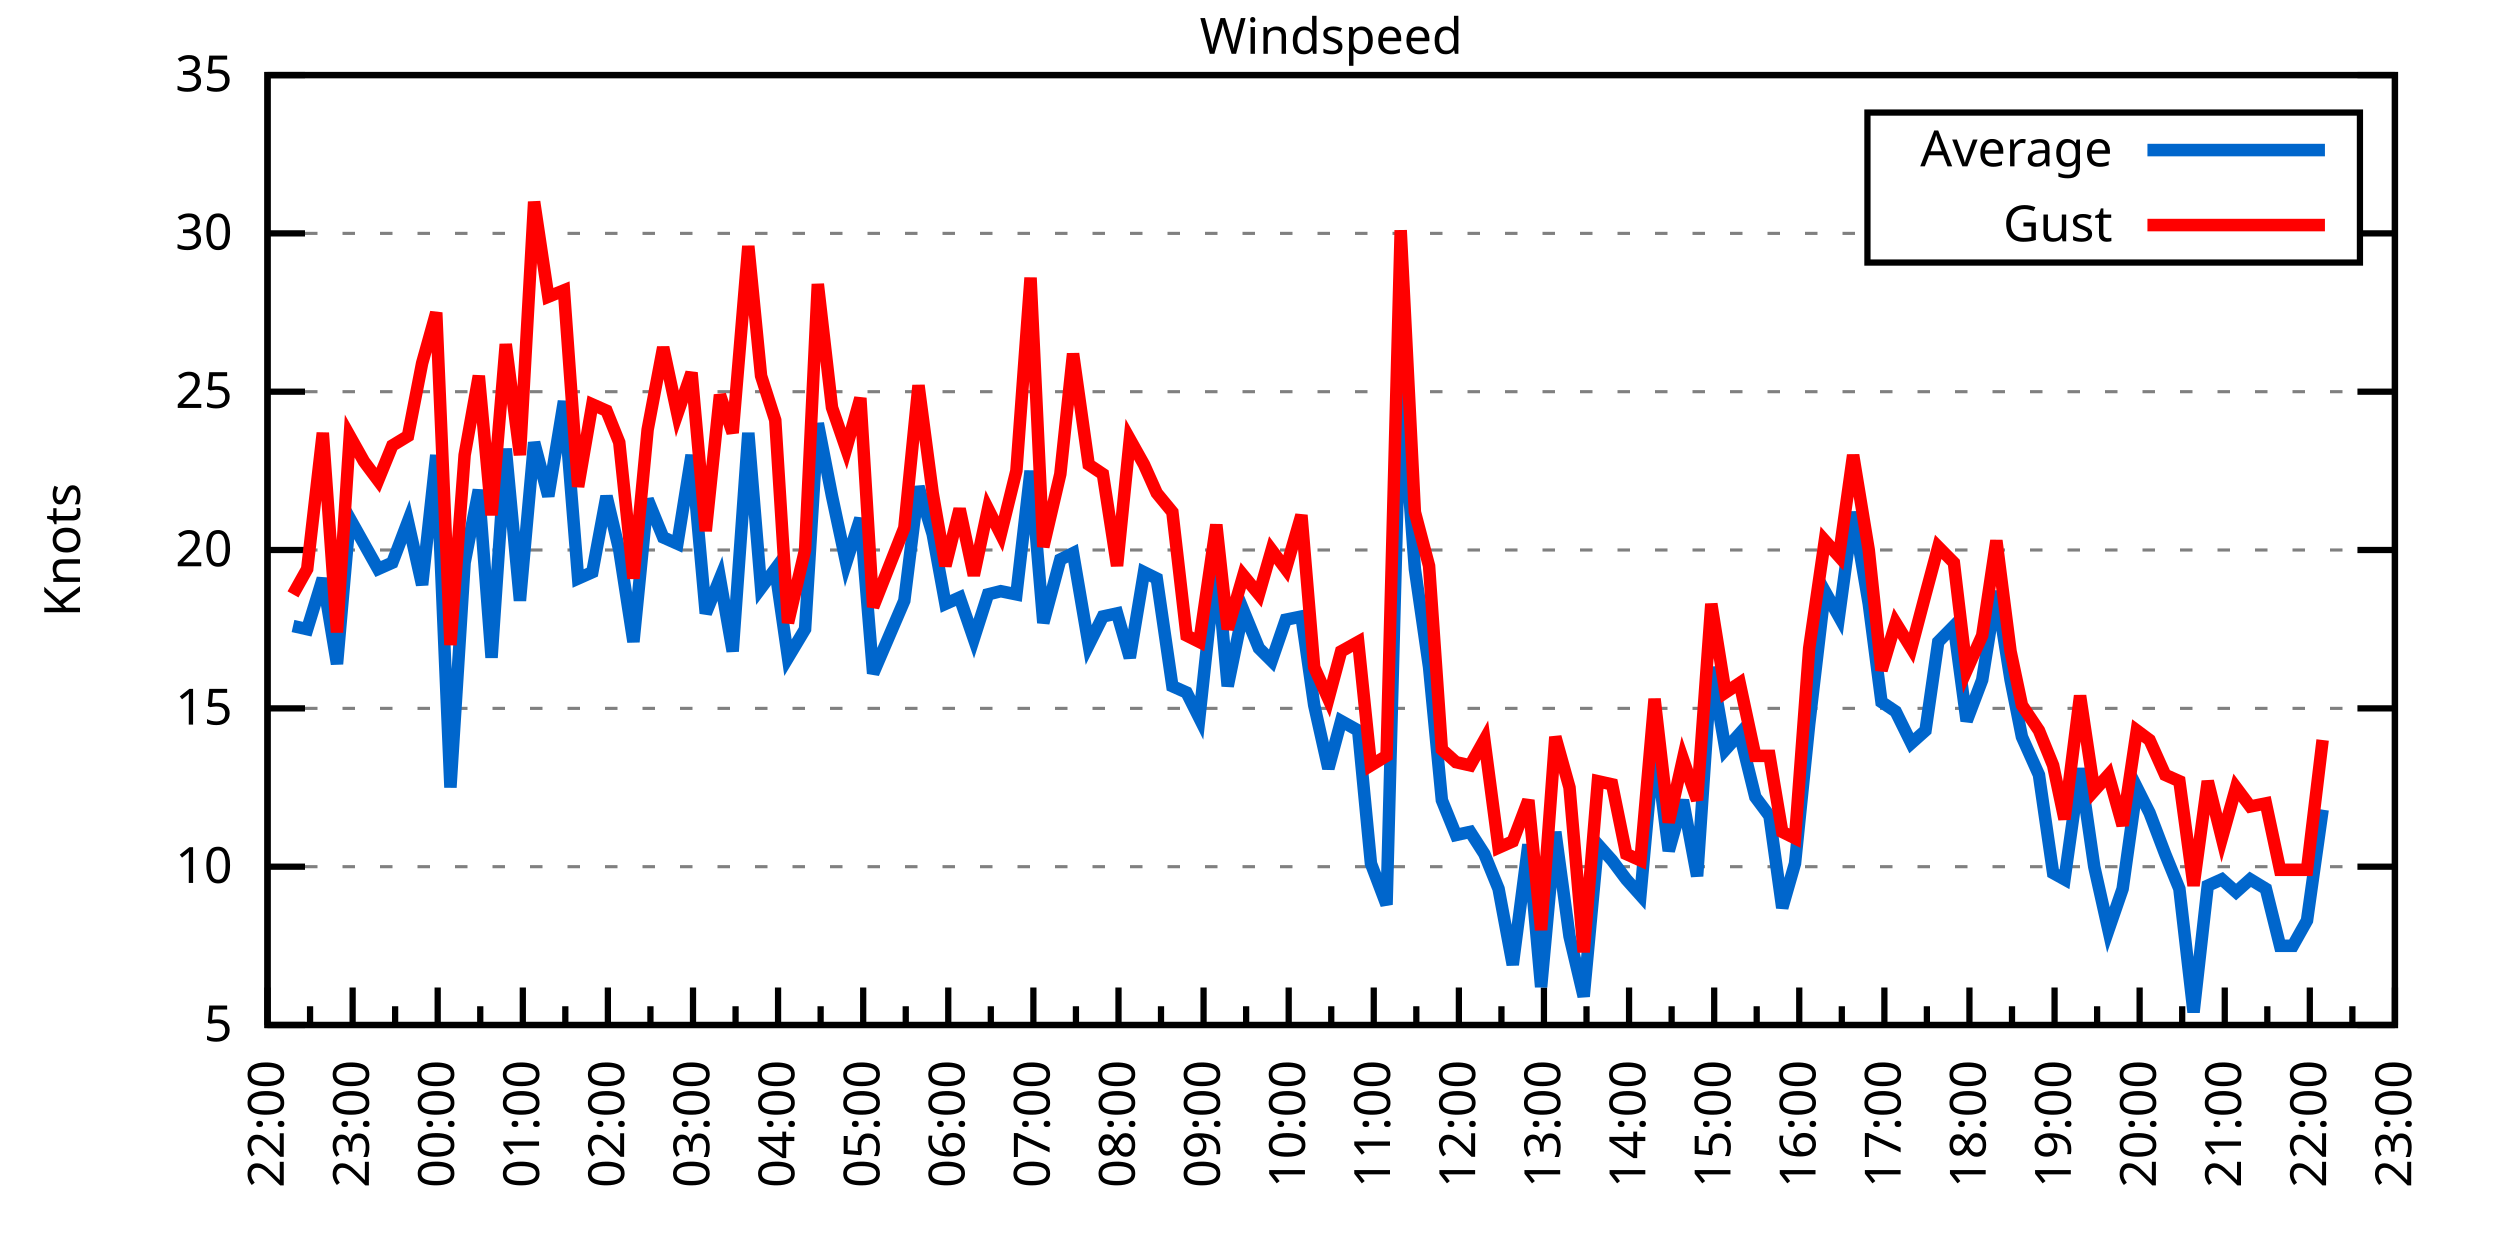
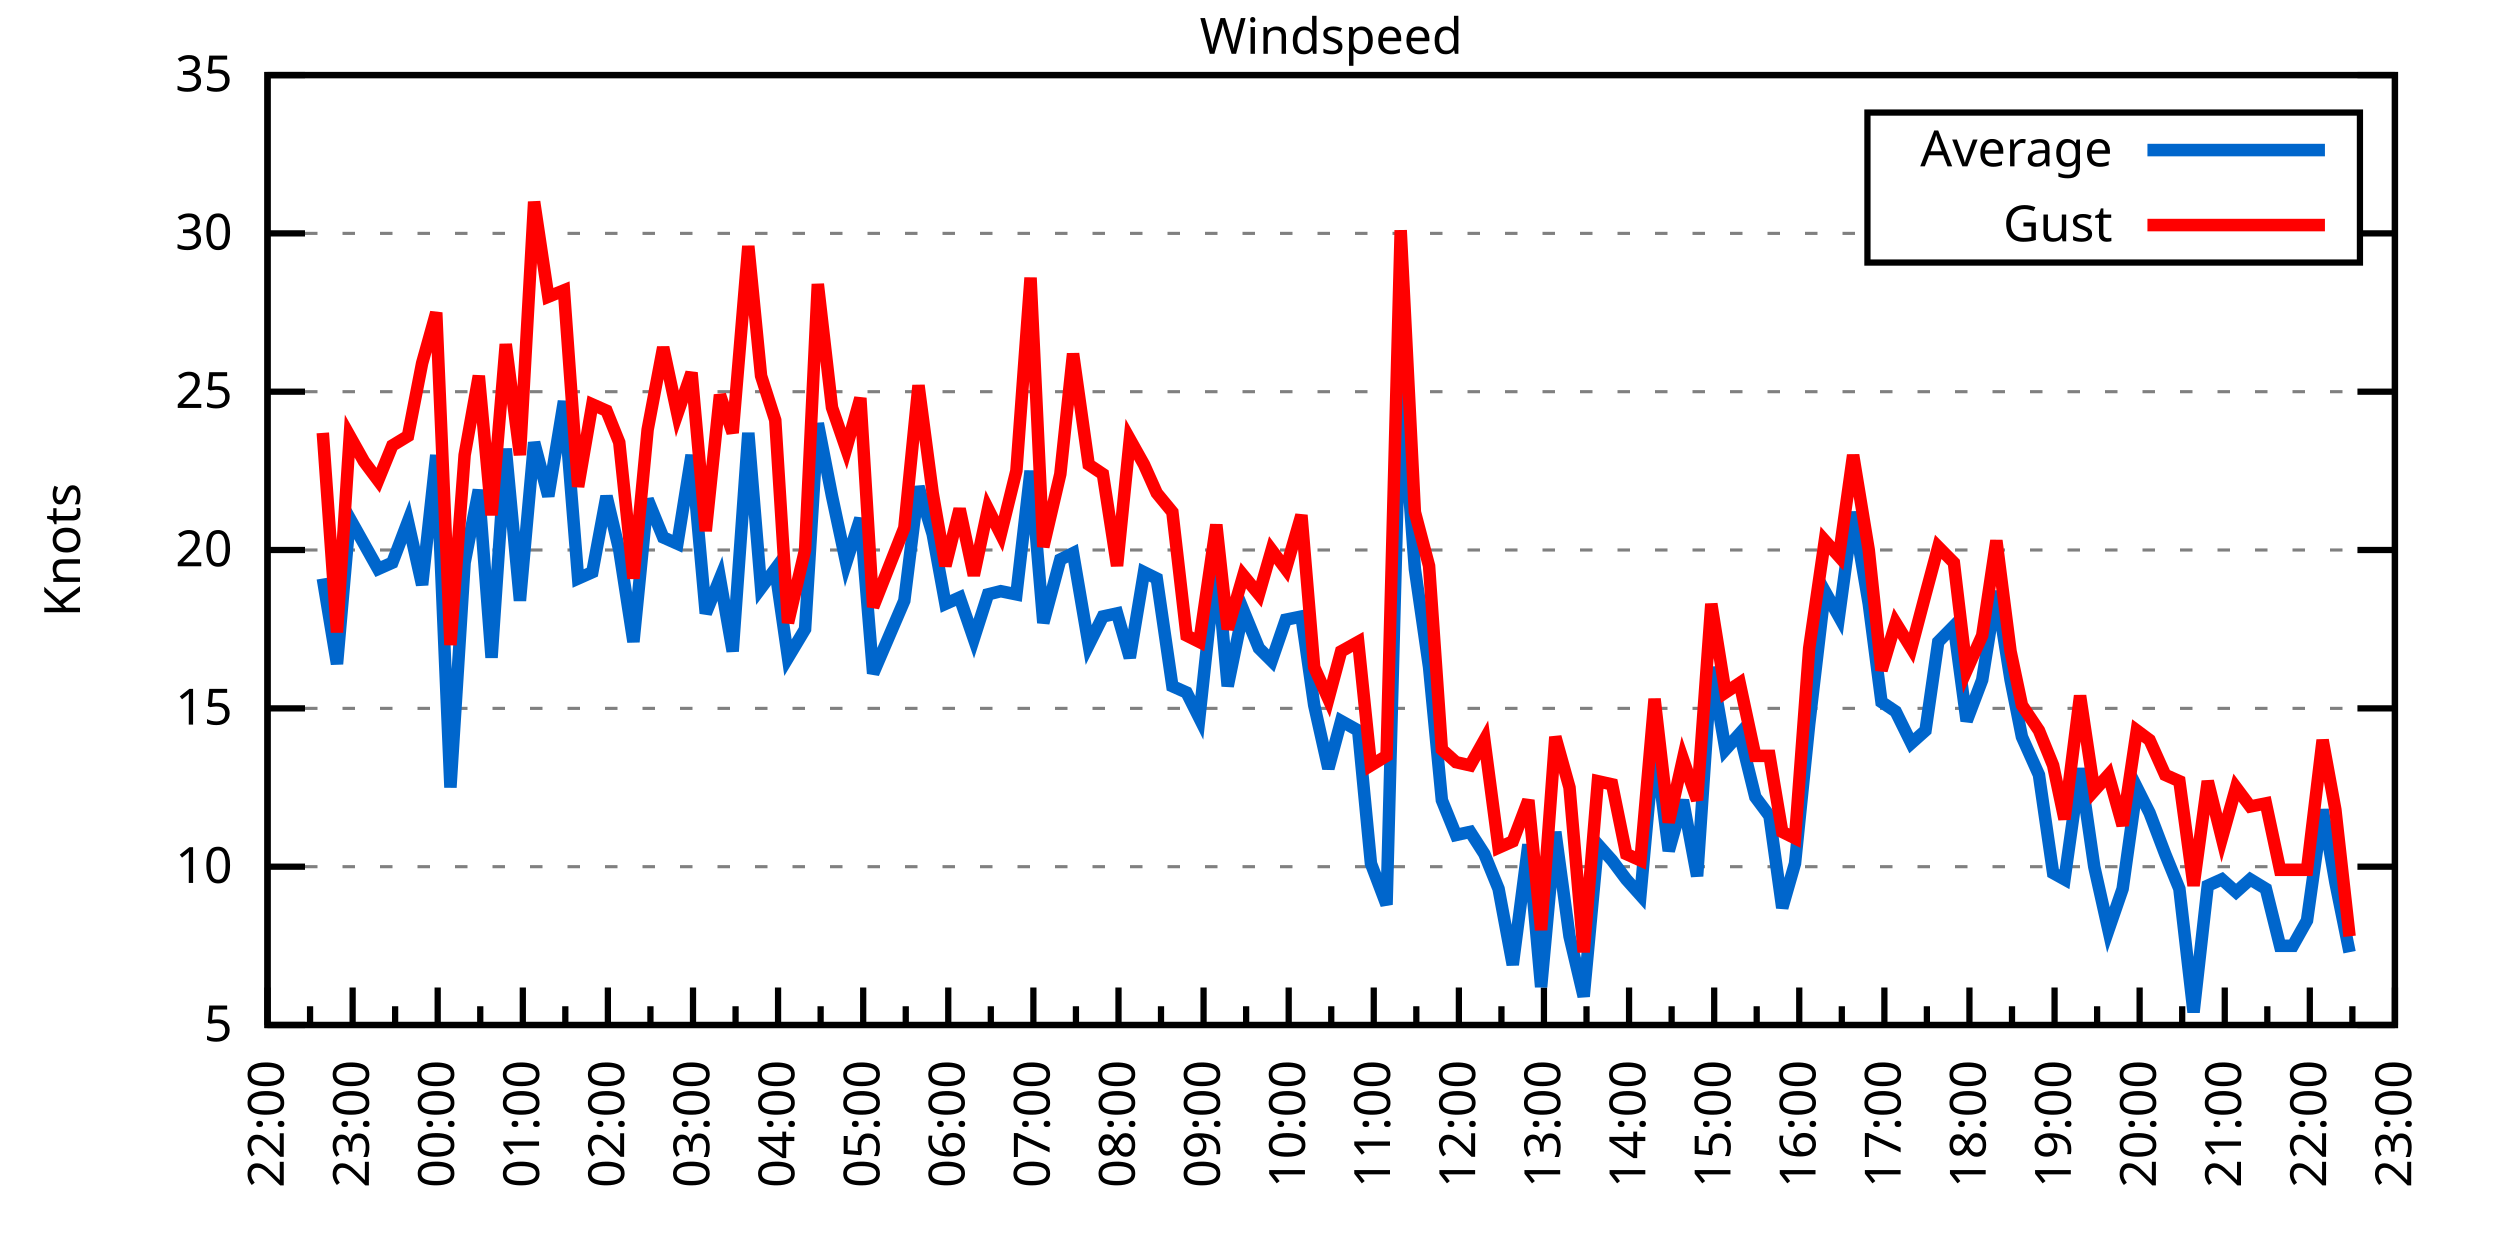
<svg xmlns="http://www.w3.org/2000/svg" xmlns:xlink="http://www.w3.org/1999/xlink" width="400" height="200" viewBox="0 0 400 200">
  <g id="gnuplot_canvas">
    <rect x="0" y="0" width="400" height="200" fill="none" />
    <defs>
      <circle id="gpDot" r="0.5" stroke-width="0.5" stroke="currentColor" />
      <path id="gpPt0" stroke-width="0.333" stroke="currentColor" d="M-1,0 h2 M0,-1 v2" />
      <path id="gpPt1" stroke-width="0.333" stroke="currentColor" d="M-1,-1 L1,1 M1,-1 L-1,1" />
      <path id="gpPt2" stroke-width="0.333" stroke="currentColor" d="M-1,0 L1,0 M0,-1 L0,1 M-1,-1 L1,1 M-1,1 L1,-1" />
      <rect id="gpPt3" stroke-width="0.333" stroke="currentColor" x="-1" y="-1" width="2" height="2" />
      <rect id="gpPt4" stroke-width="0.333" stroke="currentColor" fill="currentColor" x="-1" y="-1" width="2" height="2" />
      <circle id="gpPt5" stroke-width="0.333" stroke="currentColor" cx="0" cy="0" r="1" />
      <use xlink:href="#gpPt5" id="gpPt6" fill="currentColor" stroke="none" />
      <path id="gpPt7" stroke-width="0.333" stroke="currentColor" d="M0,-1.33 L-1.33,0.67 L1.33,0.67 z" />
      <use xlink:href="#gpPt7" id="gpPt8" fill="currentColor" stroke="none" />
      <use xlink:href="#gpPt7" id="gpPt9" stroke="currentColor" transform="rotate(180)" />
      <use xlink:href="#gpPt9" id="gpPt10" fill="currentColor" stroke="none" />
      <use xlink:href="#gpPt3" id="gpPt11" stroke="currentColor" transform="rotate(45)" />
      <use xlink:href="#gpPt11" id="gpPt12" fill="currentColor" stroke="none" />
      <path id="gpPt13" stroke-width="0.333" stroke="currentColor" d="M0,1.330 L1.265,0.411 L0.782,-1.067 L-0.782,-1.076 L-1.265,0.411 z" />
      <use xlink:href="#gpPt13" id="gpPt14" fill="currentColor" stroke="none" />
      <filter id="textbox" filterUnits="objectBoundingBox" x="0" y="0" height="1" width="1">
        <feFlood flood-color="white" flood-opacity="1" result="bgnd" />
        <feComposite in="SourceGraphic" in2="bgnd" operator="atop" />
      </filter>
      <filter id="greybox" filterUnits="objectBoundingBox" x="0" y="0" height="1" width="1">
        <feFlood flood-color="lightgrey" flood-opacity="1" result="grey" />
        <feComposite in="SourceGraphic" in2="grey" operator="atop" />
      </filter>
    </defs>
    <g fill="none" color="white" stroke="currentColor" stroke-width="1.00" stroke-linecap="butt" stroke-linejoin="miter">
</g>
    <g fill="none" color="black" stroke="currentColor" stroke-width="1.00" stroke-linecap="butt" stroke-linejoin="miter">
      <g stroke="none" shape-rendering="crispEdges">
        <polygon fill="rgb(255, 255, 255)" points="42.80,164.00 383.18,164.00 383.18,12.02 42.80,12.02 " />
      </g>
    </g>
    <g fill="none" color="black" stroke="currentColor" stroke-width="1.00" stroke-linecap="butt" stroke-linejoin="miter">
</g>
    <g fill="none" color="black" stroke="black" stroke-width="0.50" stroke-linecap="butt" stroke-linejoin="miter">
</g>
    <g fill="none" color="gray" stroke="currentColor" stroke-width="0.50" stroke-linecap="butt" stroke-linejoin="miter">
      <path stroke="gray" stroke-dasharray="2,4" class="gridline" d="M42.80,164.00 L383.19,164.00  " />
    </g>
    <g fill="none" color="gray" stroke="gray" stroke-width="1.00" stroke-linecap="butt" stroke-linejoin="miter">
</g>
    <g fill="none" color="black" stroke="currentColor" stroke-width="1.00" stroke-linecap="butt" stroke-linejoin="miter">
      <path stroke="black" d="M42.80,164.00 L48.80,164.00 M383.19,164.00 L377.19,164.00  " />
      <g transform="translate(37.20,166.60)" stroke="none" fill="black" font-family="Sans" font-size="8.00" text-anchor="end">
        <text>
          <tspan font-family="Sans"> 5</tspan>
        </text>
      </g>
    </g>
    <g fill="none" color="black" stroke="currentColor" stroke-width="1.00" stroke-linecap="butt" stroke-linejoin="miter">
</g>
    <g fill="none" color="black" stroke="black" stroke-width="0.50" stroke-linecap="butt" stroke-linejoin="miter">
</g>
    <g fill="none" color="gray" stroke="currentColor" stroke-width="0.50" stroke-linecap="butt" stroke-linejoin="miter">
      <path stroke="gray" stroke-dasharray="2,4" class="gridline" d="M42.80,138.67 L383.19,138.67  " />
    </g>
    <g fill="none" color="gray" stroke="gray" stroke-width="1.00" stroke-linecap="butt" stroke-linejoin="miter">
</g>
    <g fill="none" color="black" stroke="currentColor" stroke-width="1.00" stroke-linecap="butt" stroke-linejoin="miter">
      <path stroke="black" d="M42.80,138.67 L48.80,138.67 M383.19,138.67 L377.19,138.67  " />
      <g transform="translate(37.20,141.27)" stroke="none" fill="black" font-family="Sans" font-size="8.00" text-anchor="end">
        <text>
          <tspan font-family="Sans"> 10</tspan>
        </text>
      </g>
    </g>
    <g fill="none" color="black" stroke="currentColor" stroke-width="1.00" stroke-linecap="butt" stroke-linejoin="miter">
</g>
    <g fill="none" color="black" stroke="black" stroke-width="0.50" stroke-linecap="butt" stroke-linejoin="miter">
</g>
    <g fill="none" color="gray" stroke="currentColor" stroke-width="0.50" stroke-linecap="butt" stroke-linejoin="miter">
      <path stroke="gray" stroke-dasharray="2,4" class="gridline" d="M42.80,113.34 L383.19,113.34  " />
    </g>
    <g fill="none" color="gray" stroke="gray" stroke-width="1.00" stroke-linecap="butt" stroke-linejoin="miter">
</g>
    <g fill="none" color="black" stroke="currentColor" stroke-width="1.00" stroke-linecap="butt" stroke-linejoin="miter">
      <path stroke="black" d="M42.80,113.34 L48.80,113.34 M383.19,113.34 L377.19,113.34  " />
      <g transform="translate(37.20,115.94)" stroke="none" fill="black" font-family="Sans" font-size="8.00" text-anchor="end">
        <text>
          <tspan font-family="Sans"> 15</tspan>
        </text>
      </g>
    </g>
    <g fill="none" color="black" stroke="currentColor" stroke-width="1.00" stroke-linecap="butt" stroke-linejoin="miter">
</g>
    <g fill="none" color="black" stroke="black" stroke-width="0.50" stroke-linecap="butt" stroke-linejoin="miter">
</g>
    <g fill="none" color="gray" stroke="currentColor" stroke-width="0.50" stroke-linecap="butt" stroke-linejoin="miter">
      <path stroke="gray" stroke-dasharray="2,4" class="gridline" d="M42.80,88.00 L383.19,88.00  " />
    </g>
    <g fill="none" color="gray" stroke="gray" stroke-width="1.00" stroke-linecap="butt" stroke-linejoin="miter">
</g>
    <g fill="none" color="black" stroke="currentColor" stroke-width="1.00" stroke-linecap="butt" stroke-linejoin="miter">
      <path stroke="black" d="M42.80,88.00 L48.80,88.00 M383.19,88.00 L377.19,88.00  " />
      <g transform="translate(37.20,90.60)" stroke="none" fill="black" font-family="Sans" font-size="8.00" text-anchor="end">
        <text>
          <tspan font-family="Sans"> 20</tspan>
        </text>
      </g>
    </g>
    <g fill="none" color="black" stroke="currentColor" stroke-width="1.00" stroke-linecap="butt" stroke-linejoin="miter">
</g>
    <g fill="none" color="black" stroke="black" stroke-width="0.50" stroke-linecap="butt" stroke-linejoin="miter">
</g>
    <g fill="none" color="gray" stroke="currentColor" stroke-width="0.50" stroke-linecap="butt" stroke-linejoin="miter">
      <path stroke="gray" stroke-dasharray="2,4" class="gridline" d="M42.80,62.67 L383.19,62.67  " />
    </g>
    <g fill="none" color="gray" stroke="gray" stroke-width="1.00" stroke-linecap="butt" stroke-linejoin="miter">
</g>
    <g fill="none" color="black" stroke="currentColor" stroke-width="1.00" stroke-linecap="butt" stroke-linejoin="miter">
      <path stroke="black" d="M42.80,62.67 L48.80,62.67 M383.19,62.67 L377.19,62.67  " />
      <g transform="translate(37.20,65.27)" stroke="none" fill="black" font-family="Sans" font-size="8.00" text-anchor="end">
        <text>
          <tspan font-family="Sans"> 25</tspan>
        </text>
      </g>
    </g>
    <g fill="none" color="black" stroke="currentColor" stroke-width="1.00" stroke-linecap="butt" stroke-linejoin="miter">
</g>
    <g fill="none" color="black" stroke="black" stroke-width="0.50" stroke-linecap="butt" stroke-linejoin="miter">
</g>
    <g fill="none" color="gray" stroke="currentColor" stroke-width="0.50" stroke-linecap="butt" stroke-linejoin="miter">
      <path stroke="gray" stroke-dasharray="2,4" class="gridline" d="M42.80,37.34 L298.79,37.34 M377.59,37.34 L383.19,37.34  " />
    </g>
    <g fill="none" color="gray" stroke="gray" stroke-width="1.00" stroke-linecap="butt" stroke-linejoin="miter">
</g>
    <g fill="none" color="black" stroke="currentColor" stroke-width="1.00" stroke-linecap="butt" stroke-linejoin="miter">
      <path stroke="black" d="M42.80,37.34 L48.80,37.34 M383.19,37.34 L377.19,37.34  " />
      <g transform="translate(37.20,39.94)" stroke="none" fill="black" font-family="Sans" font-size="8.00" text-anchor="end">
        <text>
          <tspan font-family="Sans"> 30</tspan>
        </text>
      </g>
    </g>
    <g fill="none" color="black" stroke="currentColor" stroke-width="1.00" stroke-linecap="butt" stroke-linejoin="miter">
</g>
    <g fill="none" color="black" stroke="black" stroke-width="0.50" stroke-linecap="butt" stroke-linejoin="miter">
</g>
    <g fill="none" color="gray" stroke="currentColor" stroke-width="0.50" stroke-linecap="butt" stroke-linejoin="miter">
      <path stroke="gray" stroke-dasharray="2,4" class="gridline" d="M42.80,12.01 L383.19,12.01  " />
    </g>
    <g fill="none" color="gray" stroke="gray" stroke-width="1.00" stroke-linecap="butt" stroke-linejoin="miter">
</g>
    <g fill="none" color="black" stroke="currentColor" stroke-width="1.00" stroke-linecap="butt" stroke-linejoin="miter">
      <path stroke="black" d="M42.80,12.01 L48.80,12.01 M383.19,12.01 L377.19,12.01  " />
      <g transform="translate(37.20,14.61)" stroke="none" fill="black" font-family="Sans" font-size="8.00" text-anchor="end">
        <text>
          <tspan font-family="Sans"> 35</tspan>
        </text>
      </g>
    </g>
    <g fill="none" color="black" stroke="currentColor" stroke-width="1.00" stroke-linecap="butt" stroke-linejoin="miter">
      <path stroke="black" d="M42.80,164.00 L42.80,158.00  " />
      <g transform="translate(45.40,169.60) rotate(270)" stroke="none" fill="black" font-family="Sans" font-size="8.00" text-anchor="end">
        <text>
          <tspan font-family="Sans">22:00</tspan>
        </text>
      </g>
    </g>
    <g fill="none" color="black" stroke="currentColor" stroke-width="1.00" stroke-linecap="butt" stroke-linejoin="miter">
      <path stroke="black" d="M49.61,164.00 L49.61,161.00 M56.42,164.00 L56.42,158.00  " />
      <g transform="translate(59.02,169.60) rotate(270)" stroke="none" fill="black" font-family="Sans" font-size="8.00" text-anchor="end">
        <text>
          <tspan font-family="Sans">23:00</tspan>
        </text>
      </g>
    </g>
    <g fill="none" color="black" stroke="currentColor" stroke-width="1.00" stroke-linecap="butt" stroke-linejoin="miter">
      <path stroke="black" d="M63.22,164.00 L63.22,161.00 M70.03,164.00 L70.03,158.00  " />
      <g transform="translate(72.63,169.60) rotate(270)" stroke="none" fill="black" font-family="Sans" font-size="8.00" text-anchor="end">
        <text>
          <tspan font-family="Sans">00:00</tspan>
        </text>
      </g>
    </g>
    <g fill="none" color="black" stroke="currentColor" stroke-width="1.00" stroke-linecap="butt" stroke-linejoin="miter">
      <path stroke="black" d="M76.84,164.00 L76.84,161.00 M83.65,164.00 L83.65,158.00  " />
      <g transform="translate(86.25,169.60) rotate(270)" stroke="none" fill="black" font-family="Sans" font-size="8.00" text-anchor="end">
        <text>
          <tspan font-family="Sans">01:00</tspan>
        </text>
      </g>
    </g>
    <g fill="none" color="black" stroke="currentColor" stroke-width="1.00" stroke-linecap="butt" stroke-linejoin="miter">
      <path stroke="black" d="M90.45,164.00 L90.45,161.00 M97.26,164.00 L97.26,158.00  " />
      <g transform="translate(99.86,169.60) rotate(270)" stroke="none" fill="black" font-family="Sans" font-size="8.00" text-anchor="end">
        <text>
          <tspan font-family="Sans">02:00</tspan>
        </text>
      </g>
    </g>
    <g fill="none" color="black" stroke="currentColor" stroke-width="1.00" stroke-linecap="butt" stroke-linejoin="miter">
      <path stroke="black" d="M104.07,164.00 L104.07,161.00 M110.88,164.00 L110.88,158.00  " />
      <g transform="translate(113.48,169.60) rotate(270)" stroke="none" fill="black" font-family="Sans" font-size="8.00" text-anchor="end">
        <text>
          <tspan font-family="Sans">03:00</tspan>
        </text>
      </g>
    </g>
    <g fill="none" color="black" stroke="currentColor" stroke-width="1.00" stroke-linecap="butt" stroke-linejoin="miter">
      <path stroke="black" d="M117.69,164.00 L117.69,161.00 M124.49,164.00 L124.49,158.00  " />
      <g transform="translate(127.09,169.60) rotate(270)" stroke="none" fill="black" font-family="Sans" font-size="8.00" text-anchor="end">
        <text>
          <tspan font-family="Sans">04:00</tspan>
        </text>
      </g>
    </g>
    <g fill="none" color="black" stroke="currentColor" stroke-width="1.00" stroke-linecap="butt" stroke-linejoin="miter">
      <path stroke="black" d="M131.30,164.00 L131.30,161.00 M138.11,164.00 L138.11,158.00  " />
      <g transform="translate(140.71,169.60) rotate(270)" stroke="none" fill="black" font-family="Sans" font-size="8.00" text-anchor="end">
        <text>
          <tspan font-family="Sans">05:00</tspan>
        </text>
      </g>
    </g>
    <g fill="none" color="black" stroke="currentColor" stroke-width="1.00" stroke-linecap="butt" stroke-linejoin="miter">
      <path stroke="black" d="M144.92,164.00 L144.92,161.00 M151.72,164.00 L151.72,158.00  " />
      <g transform="translate(154.32,169.60) rotate(270)" stroke="none" fill="black" font-family="Sans" font-size="8.00" text-anchor="end">
        <text>
          <tspan font-family="Sans">06:00</tspan>
        </text>
      </g>
    </g>
    <g fill="none" color="black" stroke="currentColor" stroke-width="1.00" stroke-linecap="butt" stroke-linejoin="miter">
      <path stroke="black" d="M158.53,164.00 L158.53,161.00 M165.34,164.00 L165.34,158.00  " />
      <g transform="translate(167.94,169.60) rotate(270)" stroke="none" fill="black" font-family="Sans" font-size="8.00" text-anchor="end">
        <text>
          <tspan font-family="Sans">07:00</tspan>
        </text>
      </g>
    </g>
    <g fill="none" color="black" stroke="currentColor" stroke-width="1.00" stroke-linecap="butt" stroke-linejoin="miter">
      <path stroke="black" d="M172.15,164.00 L172.15,161.00 M178.96,164.00 L178.96,158.00  " />
      <g transform="translate(181.56,169.60) rotate(270)" stroke="none" fill="black" font-family="Sans" font-size="8.00" text-anchor="end">
        <text>
          <tspan font-family="Sans">08:00</tspan>
        </text>
      </g>
    </g>
    <g fill="none" color="black" stroke="currentColor" stroke-width="1.00" stroke-linecap="butt" stroke-linejoin="miter">
      <path stroke="black" d="M185.76,164.00 L185.76,161.00 M192.57,164.00 L192.57,158.00  " />
      <g transform="translate(195.17,169.60) rotate(270)" stroke="none" fill="black" font-family="Sans" font-size="8.00" text-anchor="end">
        <text>
          <tspan font-family="Sans">09:00</tspan>
        </text>
      </g>
    </g>
    <g fill="none" color="black" stroke="currentColor" stroke-width="1.00" stroke-linecap="butt" stroke-linejoin="miter">
      <path stroke="black" d="M199.38,164.00 L199.38,161.00 M206.19,164.00 L206.19,158.00  " />
      <g transform="translate(208.79,169.60) rotate(270)" stroke="none" fill="black" font-family="Sans" font-size="8.00" text-anchor="end">
        <text>
          <tspan font-family="Sans">10:00</tspan>
        </text>
      </g>
    </g>
    <g fill="none" color="black" stroke="currentColor" stroke-width="1.00" stroke-linecap="butt" stroke-linejoin="miter">
      <path stroke="black" d="M213.00,164.00 L213.00,161.00 M219.80,164.00 L219.80,158.00  " />
      <g transform="translate(222.40,169.60) rotate(270)" stroke="none" fill="black" font-family="Sans" font-size="8.00" text-anchor="end">
        <text>
          <tspan font-family="Sans">11:00</tspan>
        </text>
      </g>
    </g>
    <g fill="none" color="black" stroke="currentColor" stroke-width="1.00" stroke-linecap="butt" stroke-linejoin="miter">
      <path stroke="black" d="M226.61,164.00 L226.61,161.00 M233.42,164.00 L233.42,158.00  " />
      <g transform="translate(236.02,169.60) rotate(270)" stroke="none" fill="black" font-family="Sans" font-size="8.00" text-anchor="end">
        <text>
          <tspan font-family="Sans">12:00</tspan>
        </text>
      </g>
    </g>
    <g fill="none" color="black" stroke="currentColor" stroke-width="1.00" stroke-linecap="butt" stroke-linejoin="miter">
      <path stroke="black" d="M240.23,164.00 L240.23,161.00 M247.03,164.00 L247.03,158.00  " />
      <g transform="translate(249.63,169.60) rotate(270)" stroke="none" fill="black" font-family="Sans" font-size="8.00" text-anchor="end">
        <text>
          <tspan font-family="Sans">13:00</tspan>
        </text>
      </g>
    </g>
    <g fill="none" color="black" stroke="currentColor" stroke-width="1.00" stroke-linecap="butt" stroke-linejoin="miter">
      <path stroke="black" d="M253.84,164.00 L253.84,161.00 M260.65,164.00 L260.65,158.00  " />
      <g transform="translate(263.25,169.60) rotate(270)" stroke="none" fill="black" font-family="Sans" font-size="8.00" text-anchor="end">
        <text>
          <tspan font-family="Sans">14:00</tspan>
        </text>
      </g>
    </g>
    <g fill="none" color="black" stroke="currentColor" stroke-width="1.00" stroke-linecap="butt" stroke-linejoin="miter">
      <path stroke="black" d="M267.46,164.00 L267.46,161.00 M274.27,164.00 L274.27,158.00  " />
      <g transform="translate(276.87,169.60) rotate(270)" stroke="none" fill="black" font-family="Sans" font-size="8.00" text-anchor="end">
        <text>
          <tspan font-family="Sans">15:00</tspan>
        </text>
      </g>
    </g>
    <g fill="none" color="black" stroke="currentColor" stroke-width="1.00" stroke-linecap="butt" stroke-linejoin="miter">
      <path stroke="black" d="M281.07,164.00 L281.07,161.00 M287.88,164.00 L287.88,158.00  " />
      <g transform="translate(290.48,169.60) rotate(270)" stroke="none" fill="black" font-family="Sans" font-size="8.00" text-anchor="end">
        <text>
          <tspan font-family="Sans">16:00</tspan>
        </text>
      </g>
    </g>
    <g fill="none" color="black" stroke="currentColor" stroke-width="1.00" stroke-linecap="butt" stroke-linejoin="miter">
      <path stroke="black" d="M294.69,164.00 L294.69,161.00 M301.50,164.00 L301.50,158.00  " />
      <g transform="translate(304.10,169.60) rotate(270)" stroke="none" fill="black" font-family="Sans" font-size="8.00" text-anchor="end">
        <text>
          <tspan font-family="Sans">17:00</tspan>
        </text>
      </g>
    </g>
    <g fill="none" color="black" stroke="currentColor" stroke-width="1.00" stroke-linecap="butt" stroke-linejoin="miter">
      <path stroke="black" d="M308.30,164.00 L308.30,161.00 M315.11,164.00 L315.11,158.00  " />
      <g transform="translate(317.71,169.60) rotate(270)" stroke="none" fill="black" font-family="Sans" font-size="8.00" text-anchor="end">
        <text>
          <tspan font-family="Sans">18:00</tspan>
        </text>
      </g>
    </g>
    <g fill="none" color="black" stroke="currentColor" stroke-width="1.00" stroke-linecap="butt" stroke-linejoin="miter">
      <path stroke="black" d="M321.92,164.00 L321.92,161.00 M328.73,164.00 L328.73,158.00  " />
      <g transform="translate(331.33,169.60) rotate(270)" stroke="none" fill="black" font-family="Sans" font-size="8.00" text-anchor="end">
        <text>
          <tspan font-family="Sans">19:00</tspan>
        </text>
      </g>
    </g>
    <g fill="none" color="black" stroke="currentColor" stroke-width="1.00" stroke-linecap="butt" stroke-linejoin="miter">
      <path stroke="black" d="M335.54,164.00 L335.54,161.00 M342.34,164.00 L342.34,158.00  " />
      <g transform="translate(344.94,169.60) rotate(270)" stroke="none" fill="black" font-family="Sans" font-size="8.00" text-anchor="end">
        <text>
          <tspan font-family="Sans">20:00</tspan>
        </text>
      </g>
    </g>
    <g fill="none" color="black" stroke="currentColor" stroke-width="1.00" stroke-linecap="butt" stroke-linejoin="miter">
      <path stroke="black" d="M349.15,164.00 L349.15,161.00 M355.96,164.00 L355.96,158.00  " />
      <g transform="translate(358.56,169.60) rotate(270)" stroke="none" fill="black" font-family="Sans" font-size="8.00" text-anchor="end">
        <text>
          <tspan font-family="Sans">21:00</tspan>
        </text>
      </g>
    </g>
    <g fill="none" color="black" stroke="currentColor" stroke-width="1.00" stroke-linecap="butt" stroke-linejoin="miter">
      <path stroke="black" d="M362.77,164.00 L362.77,161.00 M369.57,164.00 L369.57,158.00  " />
      <g transform="translate(372.17,169.60) rotate(270)" stroke="none" fill="black" font-family="Sans" font-size="8.00" text-anchor="end">
        <text>
          <tspan font-family="Sans">22:00</tspan>
        </text>
      </g>
    </g>
    <g fill="none" color="black" stroke="currentColor" stroke-width="1.00" stroke-linecap="butt" stroke-linejoin="miter">
      <path stroke="black" d="M376.38,164.00 L376.38,161.00 M383.19,164.00 L383.19,158.00  " />
      <g transform="translate(385.79,169.60) rotate(270)" stroke="none" fill="black" font-family="Sans" font-size="8.00" text-anchor="end">
        <text>
          <tspan font-family="Sans">23:00</tspan>
        </text>
      </g>
    </g>
    <g fill="none" color="black" stroke="currentColor" stroke-width="1.00" stroke-linecap="butt" stroke-linejoin="miter">
</g>
    <g fill="none" color="black" stroke="currentColor" stroke-width="1.00" stroke-linecap="butt" stroke-linejoin="miter">
      <path stroke="black" d="M42.80,12.01 L42.80,164.00 L383.19,164.00 L383.19,12.01 L42.80,12.01 Z  " />
    </g>
    <g fill="none" color="black" stroke="currentColor" stroke-width="1.00" stroke-linecap="butt" stroke-linejoin="miter">
      <g transform="translate(12.80,88.01) rotate(270)" stroke="none" fill="black" font-family="Sans" font-size="8.00" text-anchor="middle">
        <text>
          <tspan font-family="Sans">Knots</tspan>
        </text>
      </g>
    </g>
    <g fill="none" color="black" stroke="currentColor" stroke-width="1.00" stroke-linecap="butt" stroke-linejoin="miter">
</g>
    <g fill="none" color="black" stroke="currentColor" stroke-width="1.00" stroke-linecap="butt" stroke-linejoin="miter">
      <path stroke="black" d="M298.79,42.01 L298.79,18.01 L377.59,18.01 L377.59,42.01 L298.79,42.01 Z  " />
    </g>
    <g id="Windspeed_plot_1">
      <g fill="none" color="white" stroke="black" stroke-width="2.00" stroke-linecap="butt" stroke-linejoin="miter">
</g>
      <g fill="none" color="black" stroke="currentColor" stroke-width="2.00" stroke-linecap="butt" stroke-linejoin="miter">
        <g transform="translate(337.99,26.61)" stroke="none" fill="black" font-family="Sans" font-size="8.00" text-anchor="end">
          <text>
            <tspan font-family="Sans">Average</tspan>
          </text>
        </g>
      </g>
      <g fill="none" color="black" stroke="currentColor" stroke-width="2.00" stroke-linecap="butt" stroke-linejoin="miter">
-         <path stroke="rgb(  0, 102, 204)" d="M343.59,24.01 L371.99,24.01 M46.88,100.16 L49.15,100.67 L51.65,92.56 L53.92,106.24 L55.96,82.94 L58.23,86.99   L60.50,91.04 L62.77,90.03 L65.27,83.45 L67.54,93.58 L69.80,72.81 L72.07,126.00 L74.34,90.03 L76.61,78.38   L78.65,105.23 L80.92,71.79 L83.19,96.11 L85.46,70.78 L87.73,79.39 L90.23,64.19 L92.50,92.56 L94.77,91.55   L97.04,79.39 L99.08,88.00 L101.35,102.70 L103.62,79.90 L106.11,85.98 L108.38,86.99 L110.65,72.81 L112.92,98.14   L115.19,92.56 L117.23,104.22 L119.73,69.26 L121.77,94.08 L124.04,91.04 L126.08,105.23 L128.81,100.67 L130.85,67.74   L133.12,79.39 L135.39,90.03 L137.66,82.94 L139.70,107.76 L144.69,96.11 L146.96,77.87 L149.23,85.47 L151.27,96.62   L153.54,95.60 L155.81,102.19 L158.08,95.10 L160.12,94.59 L162.62,95.10 L164.89,75.34 L166.93,99.66 L169.65,89.52   L171.69,88.51 L174.19,103.20 L176.46,98.64 L178.73,98.14 L180.77,105.23 L183.04,91.55 L185.08,92.56 L187.58,109.79   L189.85,110.80 L191.89,114.86 L194.61,89.52 L196.43,109.79 L198.93,97.63 L201.42,103.71 L203.46,105.74 L205.73,99.15   L208.23,98.64 L210.27,112.83 L212.54,122.96 L214.58,115.36 L217.31,116.88 L219.35,138.16 L221.85,144.75 L224.11,60.65   L226.38,91.04 L228.65,106.75 L230.70,128.03 L232.96,133.60 L235.23,133.10 L237.50,136.64 L239.77,142.21 L242.04,154.37   L244.54,135.12 L246.58,157.92 L248.85,133.10 L251.12,149.81 L253.39,159.44 L255.66,135.12 L257.93,137.66 L260.20,140.69   L262.47,143.23 L264.73,118.40 L267.00,136.14 L269.27,128.03 L271.54,140.19 L273.81,106.75 L276.08,119.92 L278.35,117.39   L280.85,127.52 L283.12,130.56 L285.16,145.25 L287.20,138.16 L289.47,115.87 L291.97,94.59 L294.23,98.64 L296.50,81.93   L299.00,96.62 L301.04,112.32 L303.31,113.84 L305.81,118.91 L308.08,116.88 L310.12,102.70 L312.62,100.16 L314.66,115.36   L317.15,108.78 L319.42,94.59 L321.69,108.78 L323.51,117.90 L326.23,123.98 L328.50,139.68 L330.32,140.69 L332.81,122.96   L335.08,138.67 L337.35,148.80 L339.62,142.21 L341.89,126.00 L343.93,130.06 L346.43,136.64 L348.70,142.21 L350.97,161.97   L353.24,141.71 L355.50,140.69 L357.77,142.72 L360.04,140.69 L362.54,142.21 L364.81,151.33 L366.85,151.33 L369.12,147.28   L371.62,129.55  " />
+         <path stroke="rgb(  0, 102, 204)" d="M343.59,24.01 L371.99,24.01 M51.65,92.56 L53.92,106.24 L55.96,82.94 L58.23,86.99 L60.50,91.04 L62.77,90.03   L65.27,83.45 L67.54,93.58 L69.80,72.81 L72.07,126.00 L74.34,90.03 L76.61,78.38 L78.65,105.23 L80.92,71.79   L83.19,96.11 L85.46,70.78 L87.73,79.39 L90.23,64.19 L92.50,92.56 L94.77,91.55 L97.04,79.39 L99.08,88.00   L101.35,102.70 L103.62,79.90 L106.11,85.98 L108.38,86.99 L110.65,72.81 L112.92,98.14 L115.19,92.56 L117.23,104.22   L119.73,69.26 L121.77,94.08 L124.04,91.04 L126.08,105.23 L128.81,100.67 L130.85,67.74 L133.12,79.39 L135.39,90.03   L137.66,82.94 L139.70,107.76 L144.69,96.11 L146.96,77.87 L149.23,85.47 L151.27,96.62 L153.54,95.60 L155.81,102.19   L158.08,95.10 L160.12,94.59 L162.62,95.10 L164.89,75.34 L166.93,99.66 L169.65,89.52 L171.69,88.51 L174.19,103.20   L176.46,98.64 L178.73,98.14 L180.77,105.23 L183.04,91.55 L185.08,92.56 L187.58,109.79 L189.85,110.80 L191.89,114.86   L194.61,89.52 L196.43,109.79 L198.93,97.63 L201.42,103.71 L203.46,105.74 L205.73,99.15 L208.23,98.64 L210.27,112.83   L212.54,122.96 L214.58,115.36 L217.31,116.88 L219.35,138.16 L221.85,144.75 L224.11,60.65 L226.38,91.04 L228.65,106.75   L230.70,128.03 L232.96,133.60 L235.23,133.10 L237.50,136.64 L239.77,142.21 L242.04,154.37 L244.54,135.12 L246.58,157.92   L248.85,133.10 L251.12,149.81 L253.39,159.44 L255.66,135.12 L257.93,137.66 L260.20,140.69 L262.47,143.23 L264.73,118.40   L267.00,136.14 L269.27,128.03 L271.54,140.19 L273.81,106.75 L276.08,119.92 L278.35,117.39 L280.85,127.52 L283.12,130.56   L285.16,145.25 L287.20,138.16 L289.47,115.87 L291.97,94.59 L294.23,98.64 L296.50,81.93 L299.00,96.62 L301.04,112.32   L303.31,113.84 L305.81,118.91 L308.08,116.88 L310.12,102.70 L312.62,100.16 L314.66,115.36 L317.15,108.78 L319.42,94.59   L321.69,108.78 L323.51,117.90 L326.23,123.98 L328.50,139.68 L330.32,140.69 L332.81,122.96 L335.08,138.67 L337.35,148.80   L339.62,142.21 L341.89,126.00 L343.93,130.06 L346.43,136.64 L348.70,142.21 L350.97,161.97 L353.24,141.71 L355.50,140.69   L357.77,142.72 L360.04,140.69 L362.54,142.21 L364.81,151.33 L366.85,151.33 L369.12,147.28 L371.62,129.55 L373.66,141.20   L375.93,152.35  " />
      </g>
    </g>
    <g id="Windspeed_plot_2">
      <g fill="none" color="black" stroke="currentColor" stroke-width="2.00" stroke-linecap="butt" stroke-linejoin="miter">
        <g transform="translate(337.99,38.61)" stroke="none" fill="black" font-family="Sans" font-size="8.00" text-anchor="end">
          <text>
            <tspan font-family="Sans">Gust</tspan>
          </text>
        </g>
      </g>
      <g fill="none" color="black" stroke="currentColor" stroke-width="2.00" stroke-linecap="butt" stroke-linejoin="miter">
-         <path stroke="rgb(255,   0,   0)" d="M343.59,36.01 L371.99,36.01 M46.88,95.10 L49.15,91.04 L51.65,69.26 L53.92,101.18 L55.96,69.77 L58.23,73.82   L60.50,76.86 L62.77,71.29 L65.27,69.77 L67.54,58.11 L69.80,50.01 L72.07,103.20 L74.34,72.81 L76.61,60.14   L78.65,82.43 L80.92,55.07 L83.19,72.81 L85.46,32.28 L87.73,47.47 L90.23,46.46 L92.50,77.87 L94.77,64.70   L97.04,65.71 L99.08,70.78 L101.35,92.56 L103.62,68.75 L106.11,55.58 L108.38,66.22 L110.65,59.63 L112.92,84.97   L115.19,63.18 L117.23,69.26 L119.73,39.37 L121.77,60.14 L124.04,67.23 L126.08,99.66 L128.81,88.00 L130.85,45.45   L133.12,65.21 L135.39,71.79 L137.66,63.69 L139.70,97.12 L144.69,84.46 L146.96,61.66 L149.23,78.89 L151.27,90.54   L153.54,81.42 L155.81,92.06 L158.08,81.42 L160.12,85.47 L162.62,75.34 L164.89,44.43 L166.93,87.50 L169.65,75.85   L171.69,56.59 L174.19,74.33 L176.46,75.85 L178.73,90.54 L180.77,70.27 L183.04,74.33 L185.08,78.89 L187.58,81.93   L189.85,101.68 L191.89,102.70 L194.61,83.95 L196.43,100.67 L198.93,92.06 L201.42,95.10 L203.46,88.00 L205.73,91.04   L208.23,82.43 L210.27,106.75 L212.54,111.82 L214.58,104.22 L217.31,102.70 L219.35,122.46 L221.85,120.94 L224.11,36.84   L226.38,81.93 L228.65,90.54 L230.70,119.92 L232.96,121.95 L235.23,122.46 L237.50,118.40 L239.77,135.63 L242.04,134.62   L244.54,128.03 L246.58,148.80 L248.85,117.90 L251.12,126.00 L253.39,152.35 L255.66,124.99 L257.93,125.50 L260.20,136.64   L262.47,137.66 L264.73,111.82 L267.00,131.58 L269.27,121.44 L271.54,128.03 L273.81,96.62 L276.08,110.80 L278.35,109.28   L280.85,120.94 L283.12,120.94 L285.16,133.10 L287.20,134.11 L289.47,103.71 L291.97,86.49 L294.23,89.02 L296.50,72.81   L299.00,88.00 L301.04,107.26 L303.31,99.66 L305.81,103.71 L308.08,95.10 L310.12,87.50 L312.62,90.03 L314.66,107.26   L317.15,101.68 L319.42,86.49 L321.69,104.22 L323.51,112.83 L326.23,116.88 L328.50,122.46 L330.32,131.07 L332.81,111.31   L335.08,126.51 L337.35,123.98 L339.62,132.08 L341.89,116.88 L343.93,118.40 L346.43,123.98 L348.70,124.99 L350.97,141.71   L353.24,124.99 L355.50,134.11 L357.77,126.00 L360.04,129.04 L362.54,128.54 L364.81,139.17 L366.85,139.17 L369.12,139.17   L371.62,118.40  " />
+         <path stroke="rgb(255,   0,   0)" d="M343.59,36.01 L371.99,36.01 M51.65,69.26 L53.92,101.18 L55.96,69.77 L58.23,73.82 L60.50,76.86 L62.77,71.29   L65.27,69.77 L67.54,58.11 L69.80,50.01 L72.07,103.20 L74.34,72.81 L76.61,60.14 L78.65,82.43 L80.92,55.07   L83.19,72.81 L85.46,32.28 L87.73,47.47 L90.23,46.46 L92.50,77.87 L94.77,64.70 L97.04,65.71 L99.08,70.78   L101.35,92.56 L103.62,68.75 L106.11,55.58 L108.38,66.22 L110.65,59.63 L112.92,84.97 L115.19,63.18 L117.23,69.26   L119.73,39.37 L121.77,60.14 L124.04,67.23 L126.08,99.66 L128.81,88.00 L130.85,45.45 L133.12,65.21 L135.39,71.79   L137.66,63.69 L139.70,97.12 L144.69,84.46 L146.96,61.66 L149.23,78.89 L151.27,90.54 L153.54,81.42 L155.81,92.06   L158.08,81.42 L160.12,85.47 L162.62,75.34 L164.89,44.43 L166.93,87.50 L169.65,75.85 L171.69,56.59 L174.19,74.33   L176.46,75.85 L178.73,90.54 L180.77,70.27 L183.04,74.33 L185.08,78.89 L187.58,81.93 L189.85,101.68 L191.89,102.70   L194.61,83.95 L196.43,100.67 L198.93,92.06 L201.42,95.10 L203.46,88.00 L205.73,91.04 L208.23,82.43 L210.27,106.75   L212.54,111.82 L214.58,104.22 L217.31,102.70 L219.35,122.46 L221.85,120.94 L224.11,36.84 L226.38,81.93 L228.65,90.54   L230.70,119.92 L232.96,121.95 L235.23,122.46 L237.50,118.40 L239.77,135.63 L242.04,134.62 L244.54,128.03 L246.58,148.80   L248.85,117.90 L251.12,126.00 L253.39,152.35 L255.66,124.99 L257.93,125.50 L260.20,136.64 L262.47,137.66 L264.73,111.82   L267.00,131.58 L269.27,121.44 L271.54,128.03 L273.81,96.62 L276.08,110.80 L278.35,109.28 L280.85,120.94 L283.12,120.94   L285.16,133.10 L287.20,134.11 L289.47,103.71 L291.97,86.49 L294.23,89.02 L296.50,72.81 L299.00,88.00 L301.04,107.26   L303.31,99.66 L305.81,103.71 L308.08,95.10 L310.12,87.50 L312.62,90.03 L314.66,107.26 L317.15,101.68 L319.42,86.49   L321.69,104.22 L323.51,112.83 L326.23,116.88 L328.50,122.46 L330.32,131.07 L332.81,111.31 L335.08,126.51 L337.35,123.98   L339.62,132.08 L341.89,116.88 L343.93,118.40 L346.43,123.98 L348.70,124.99 L350.97,141.71 L353.24,124.99 L355.50,134.11   L357.77,126.00 L360.04,129.04 L362.54,128.54 L364.81,139.17 L366.85,139.17 L369.12,139.17 L371.62,118.40 L373.66,129.55   L375.93,149.81  " />
      </g>
    </g>
    <g fill="none" color="black" stroke="currentColor" stroke-width="2.00" stroke-linecap="butt" stroke-linejoin="miter">
</g>
    <g fill="none" color="black" stroke="black" stroke-width="1.00" stroke-linecap="butt" stroke-linejoin="miter">
</g>
    <g fill="none" color="black" stroke="currentColor" stroke-width="1.00" stroke-linecap="butt" stroke-linejoin="miter">
      <path stroke="black" d="M42.80,12.01 L42.80,164.00 L383.19,164.00 L383.19,12.01 L42.80,12.01 Z  " />
    </g>
    <g fill="none" color="black" stroke="currentColor" stroke-width="1.00" stroke-linecap="butt" stroke-linejoin="miter">
      <g transform="translate(212.99,8.61)" stroke="none" fill="black" font-family="Sans" font-size="8.00" text-anchor="middle">
        <text>
          <tspan font-family="Sans">Windspeed</tspan>
        </text>
      </g>
    </g>
    <g fill="none" color="black" stroke="currentColor" stroke-width="1.00" stroke-linecap="butt" stroke-linejoin="miter">
</g>
  </g>
</svg>
